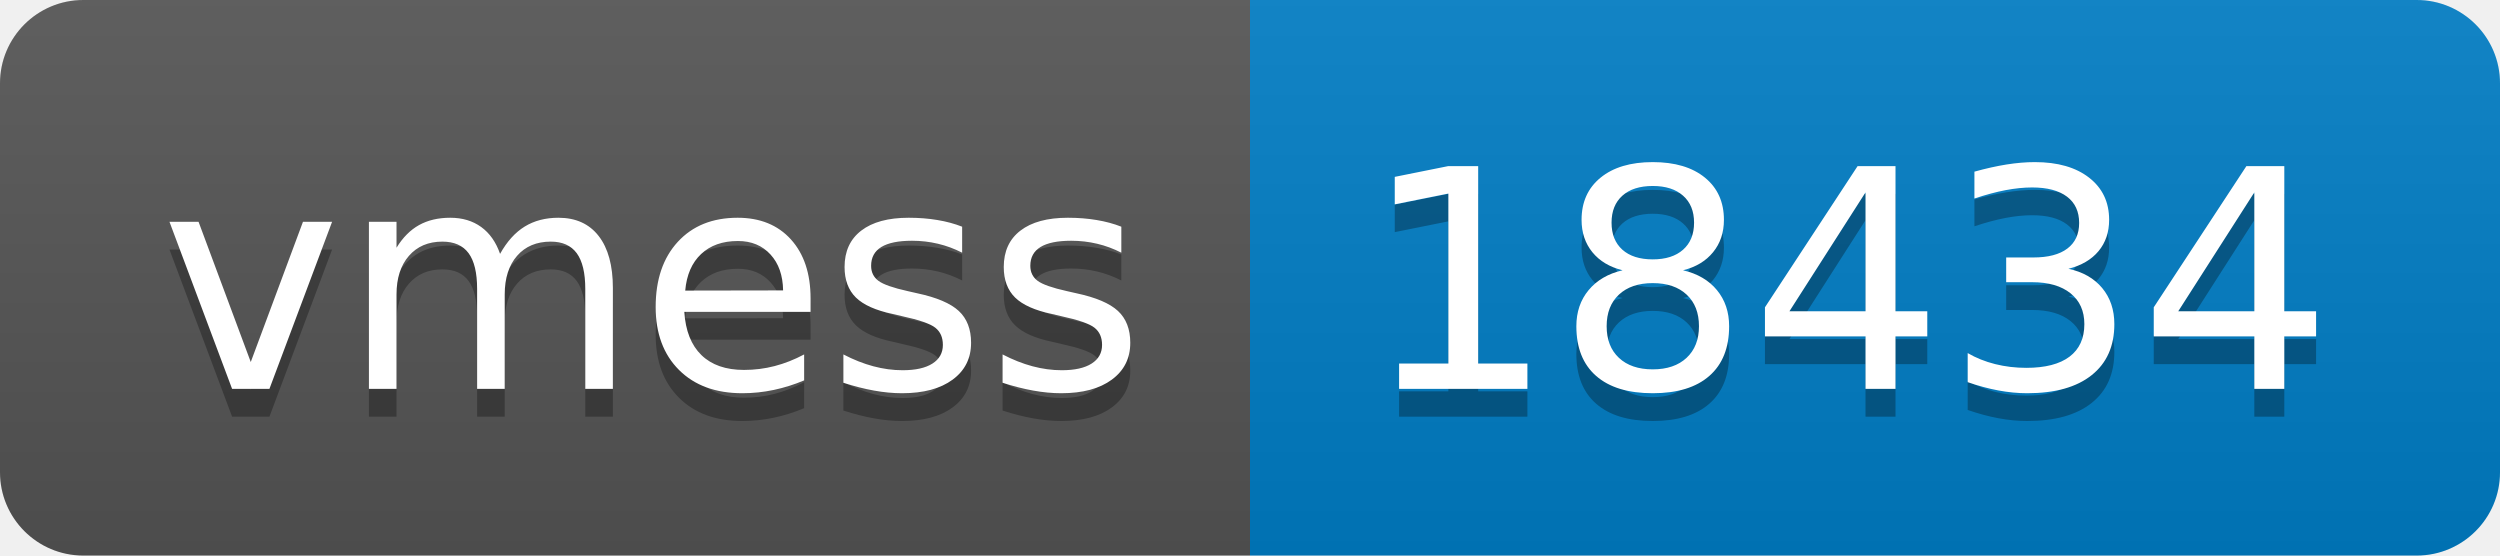
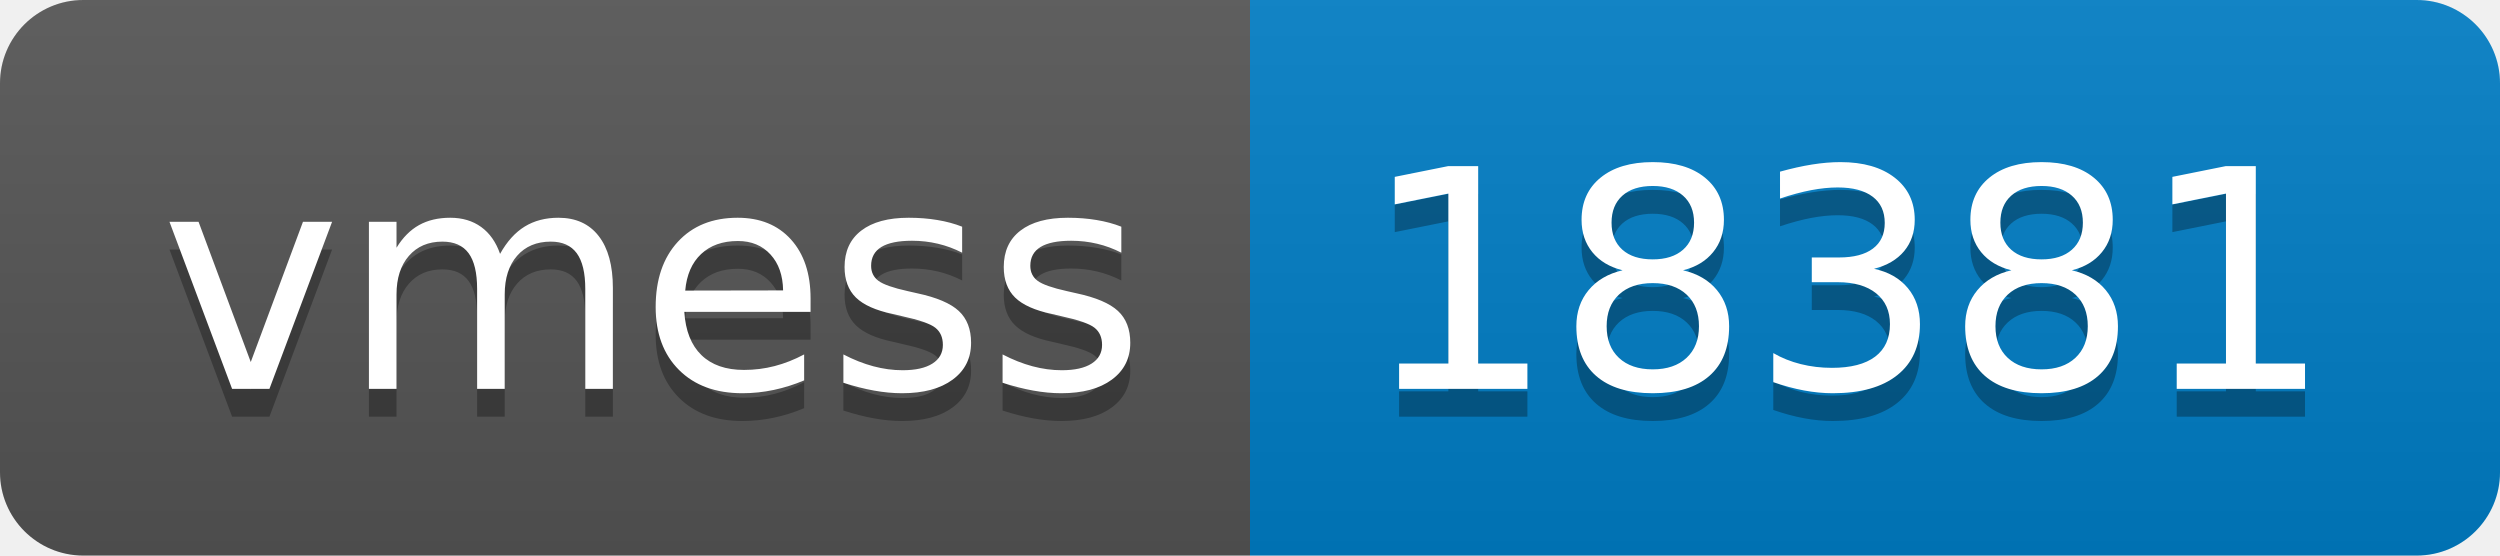
- <svg xmlns="http://www.w3.org/2000/svg" width="90" height="20" role="img" aria-label="vmess: 18434">
+ <svg xmlns="http://www.w3.org/2000/svg" width="90" height="20" role="img" aria-label="vmess: 18381">
  <linearGradient id="s" x2="0" y2="100%">
    <stop offset="0" stop-color="#bbb" stop-opacity=".1" />
    <stop offset="1" stop-opacity=".1" />
  </linearGradient>
  <clipPath id="r">
    <rect width="90" height="20" rx="3" fill="#fff" />
  </clipPath>
  <g clip-path="url(#r)">
    <rect width="45" height="20" fill="#555" />
    <rect x="45" width="45" height="20" fill="#007ec6" />
    <rect width="90" height="20" fill="url(#s)" />
  </g>
  <g fill="#fff" text-anchor="middle" font-family="Verdana,Geneva,DejaVu Sans,sans-serif" text-rendering="geometricPrecision" font-size="110">
    <text aria-hidden="true" x="235" y="150" fill="#010101" fill-opacity=".3" transform="scale(.1)" textLength="350">vmess</text>
    <text x="235" y="140" transform="scale(.1)" fill="#fff" textLength="350">vmess</text>
-     <text aria-hidden="true" x="665" y="150" fill="#010101" fill-opacity=".3" transform="scale(.1)" textLength="350">18434</text>
-     <text x="665" y="140" transform="scale(.1)" fill="#fff" textLength="350">18434</text>
+     <text aria-hidden="true" x="665" y="150" fill="#010101" fill-opacity=".3" transform="scale(.1)" textLength="350">18381</text>
+     <text x="665" y="140" transform="scale(.1)" fill="#fff" textLength="350">18381</text>
  </g>
</svg>
